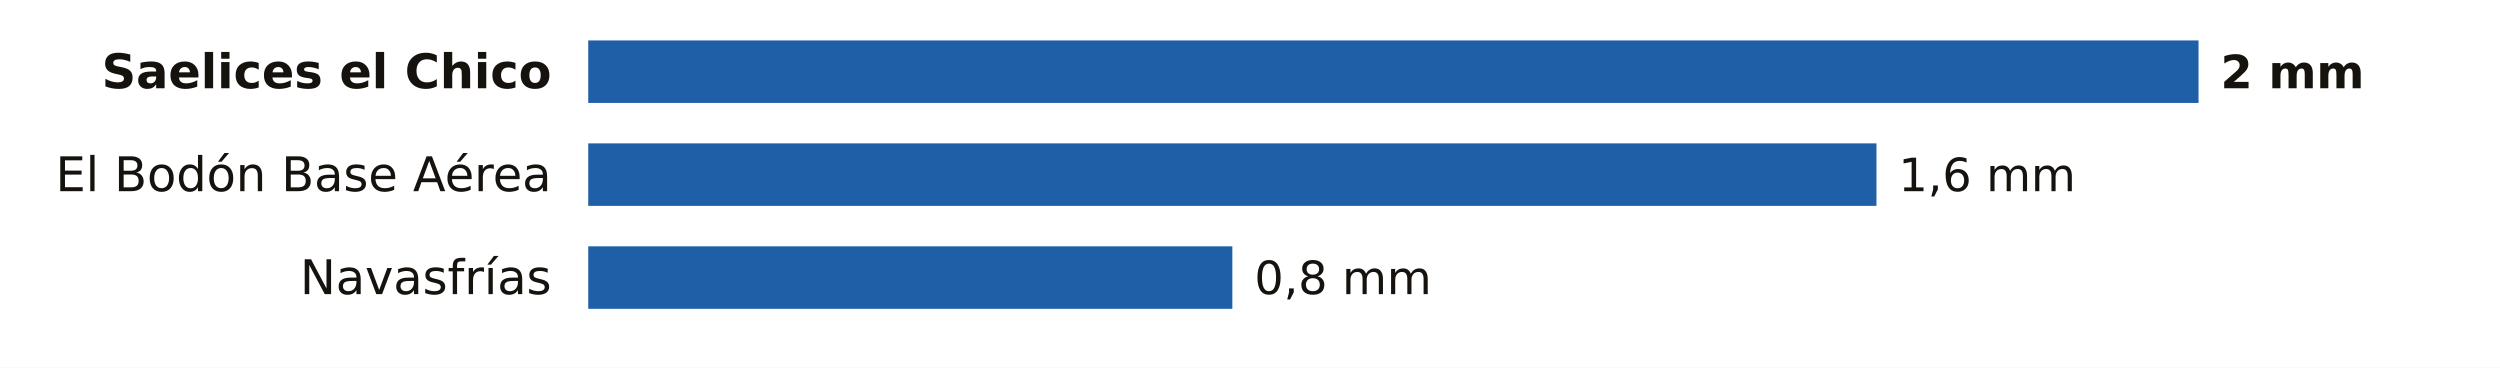
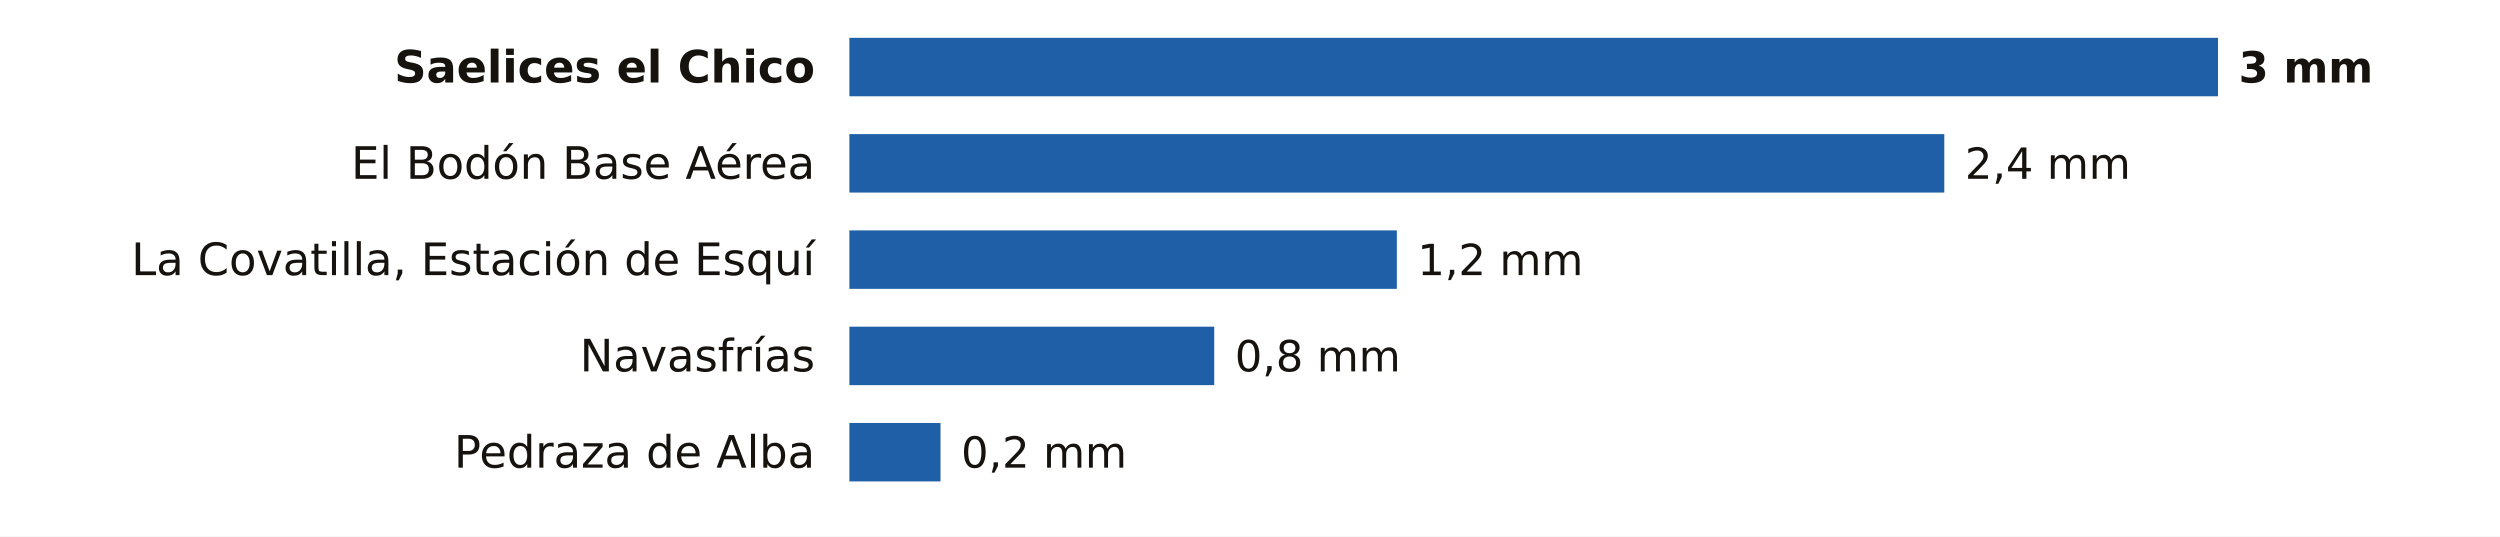
- <svg xmlns="http://www.w3.org/2000/svg" viewBox="0 0 680 100" width="680" height="100" role="img" aria-label="La lluvia de los últimos 7 días en las estaciones de AEMET de Salamanca">
-   <rect width="680" height="100" fill="#FFFFFF" />
-   <text x="150.0" y="24.0" font-size="13" fill="#16130F" text-anchor="end" font-weight="600" font-family="Public Sans, DejaVu Sans, Arial, sans-serif">Saelices el Chico</text>
-   <rect x="160.0" y="11" width="438.0" height="17" fill="#1F5FA8" />
-   <text x="604.0" y="24.0" font-size="12.5" fill="#16130F" text-anchor="start" font-weight="700" font-family="Public Sans, DejaVu Sans, Arial, sans-serif">2 mm</text>
-   <text x="150.0" y="52.0" font-size="13" fill="#16130F" text-anchor="end" font-weight="400" font-family="Public Sans, DejaVu Sans, Arial, sans-serif">El Bodón Base Aérea</text>
-   <rect x="160.0" y="39" width="350.4" height="17" fill="#1F5FA8" />
-   <text x="516.4" y="52.0" font-size="12.5" fill="#16130F" text-anchor="start" font-weight="500" font-family="Public Sans, DejaVu Sans, Arial, sans-serif">1,6 mm</text>
-   <text x="150.0" y="80.0" font-size="13" fill="#16130F" text-anchor="end" font-weight="400" font-family="Public Sans, DejaVu Sans, Arial, sans-serif">Navasfrías</text>
-   <rect x="160.0" y="67" width="175.2" height="17" fill="#1F5FA8" />
-   <text x="341.2" y="80.0" font-size="12.5" fill="#16130F" text-anchor="start" font-weight="500" font-family="Public Sans, DejaVu Sans, Arial, sans-serif">0,8 mm</text>
+ <svg xmlns="http://www.w3.org/2000/svg" viewBox="0 0 727 156" width="727" height="156" role="img" aria-label="La lluvia de los últimos 7 días en las estaciones de AEMET de Salamanca">
+   <rect width="727" height="156" fill="#FFFFFF" />
+   <text x="237.0" y="24.0" font-size="13" fill="#16130F" text-anchor="end" font-weight="600" font-family="Public Sans, DejaVu Sans, Arial, sans-serif">Saelices el Chico</text>
+   <rect x="247.0" y="11" width="398.0" height="17" fill="#1F5FA8" />
+   <text x="651.0" y="24.0" font-size="12.5" fill="#16130F" text-anchor="start" font-weight="700" font-family="Public Sans, DejaVu Sans, Arial, sans-serif">3 mm</text>
+   <text x="237.0" y="52.0" font-size="13" fill="#16130F" text-anchor="end" font-weight="400" font-family="Public Sans, DejaVu Sans, Arial, sans-serif">El Bodón Base Aérea</text>
+   <rect x="247.0" y="39" width="318.4" height="17" fill="#1F5FA8" />
+   <text x="571.4" y="52.0" font-size="12.5" fill="#16130F" text-anchor="start" font-weight="500" font-family="Public Sans, DejaVu Sans, Arial, sans-serif">2,4 mm</text>
+   <text x="237.0" y="80.0" font-size="13" fill="#16130F" text-anchor="end" font-weight="400" font-family="Public Sans, DejaVu Sans, Arial, sans-serif">La Covatilla, Estación de Esquí</text>
+   <rect x="247.0" y="67" width="159.2" height="17" fill="#1F5FA8" />
+   <text x="412.2" y="80.0" font-size="12.5" fill="#16130F" text-anchor="start" font-weight="500" font-family="Public Sans, DejaVu Sans, Arial, sans-serif">1,2 mm</text>
+   <text x="237.0" y="108.0" font-size="13" fill="#16130F" text-anchor="end" font-weight="400" font-family="Public Sans, DejaVu Sans, Arial, sans-serif">Navasfrías</text>
+   <rect x="247.0" y="95" width="106.1" height="17" fill="#1F5FA8" />
+   <text x="359.1" y="108.0" font-size="12.5" fill="#16130F" text-anchor="start" font-weight="500" font-family="Public Sans, DejaVu Sans, Arial, sans-serif">0,8 mm</text>
+   <text x="237.0" y="136.0" font-size="13" fill="#16130F" text-anchor="end" font-weight="400" font-family="Public Sans, DejaVu Sans, Arial, sans-serif">Pedraza de Alba</text>
+   <rect x="247.0" y="123" width="26.5" height="17" fill="#1F5FA8" />
+   <text x="279.5" y="136.0" font-size="12.5" fill="#16130F" text-anchor="start" font-weight="500" font-family="Public Sans, DejaVu Sans, Arial, sans-serif">0,2 mm</text>
</svg>
